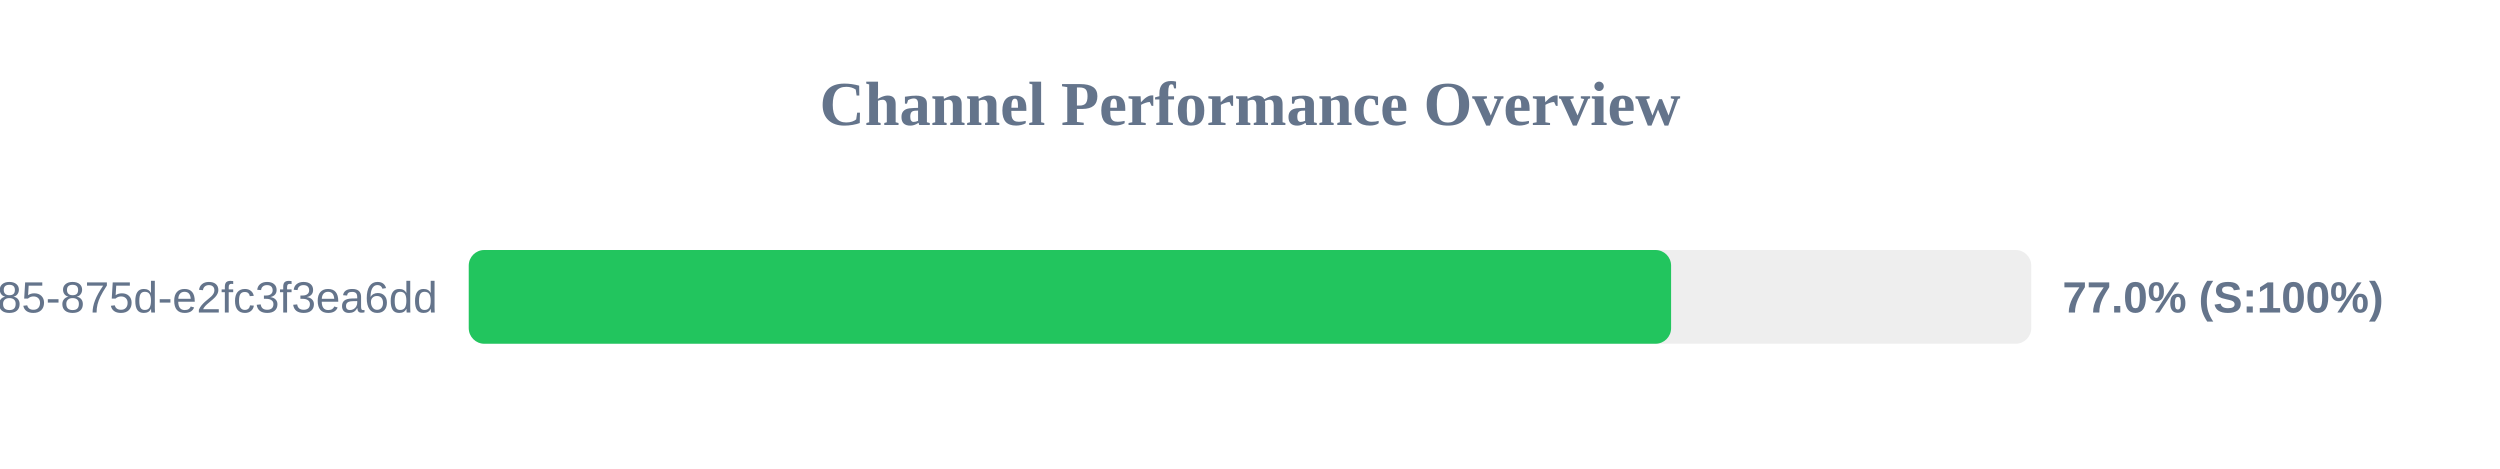
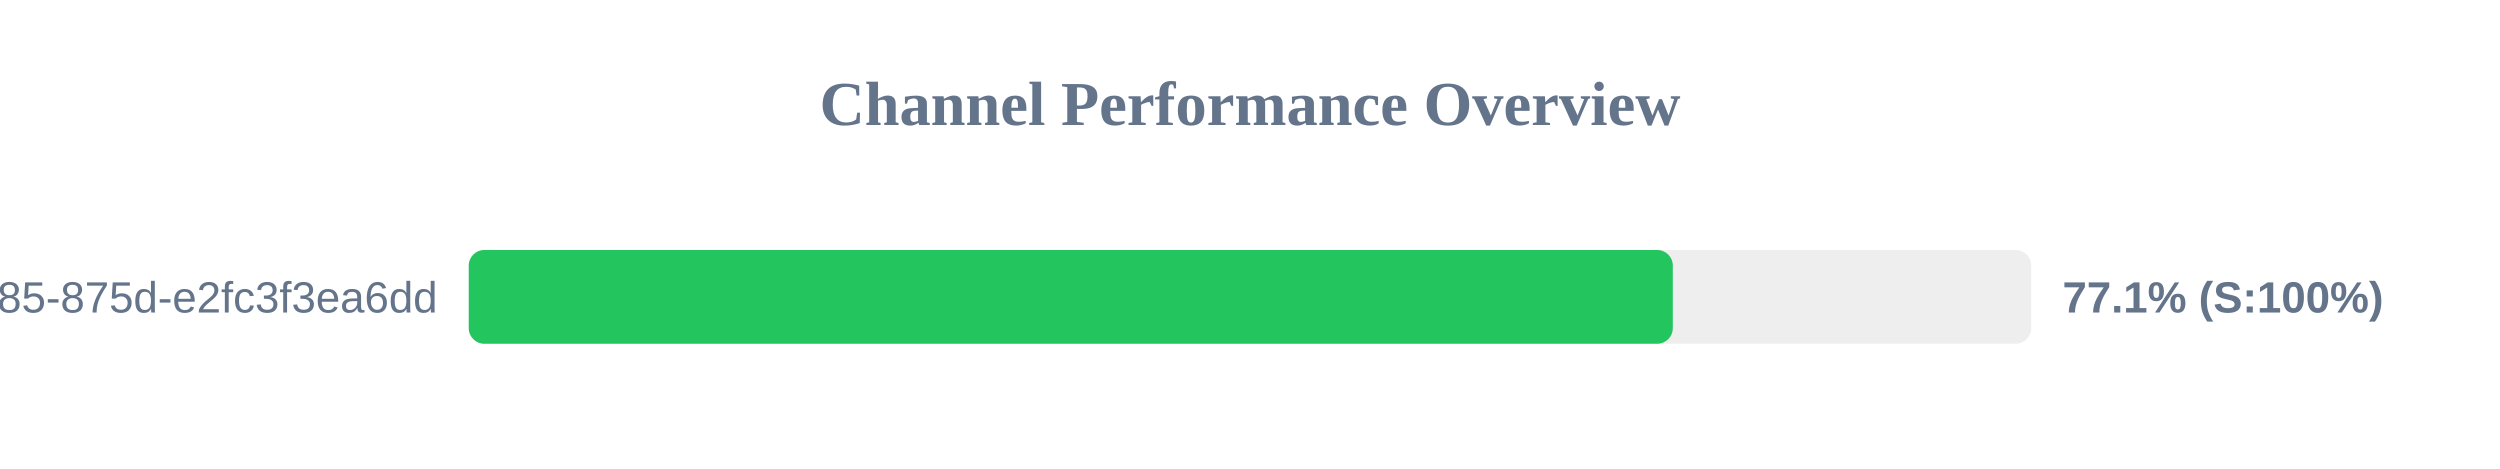
<svg xmlns="http://www.w3.org/2000/svg" width="800" height="150" version="1.1">
  <style>
        .row { font: 14px Arial; fill: #64748b; }
        .score { font: bold 14px Arial; fill: #64748b; }
    </style>
  <text x="400" y="40" text-anchor="middle" font-size="20px" font-weight="bold" fill="#64748b">Channel Performance Overview</text>
  <rect x="150" y="80" width="500" height="30" fill="#eee" rx="5" />
-   <rect x="150" y="80" width="384.75" height="30" fill="#22c55e" rx="5" />
+   <rect x="150" y="80" width="385.3" height="30" fill="#22c55e" rx="5" />
  <text x="140" y="100" text-anchor="end" class="row">?uuid=1045aedf-053c-4585-875d-e2fc3f3ea6dd</text>
-   <text x="660" y="100" text-anchor="start" class="score">77.0% (S:100%)</text>
+   <text x="660" y="100" text-anchor="start" class="score">77.1% (S:100%)</text>
</svg>
